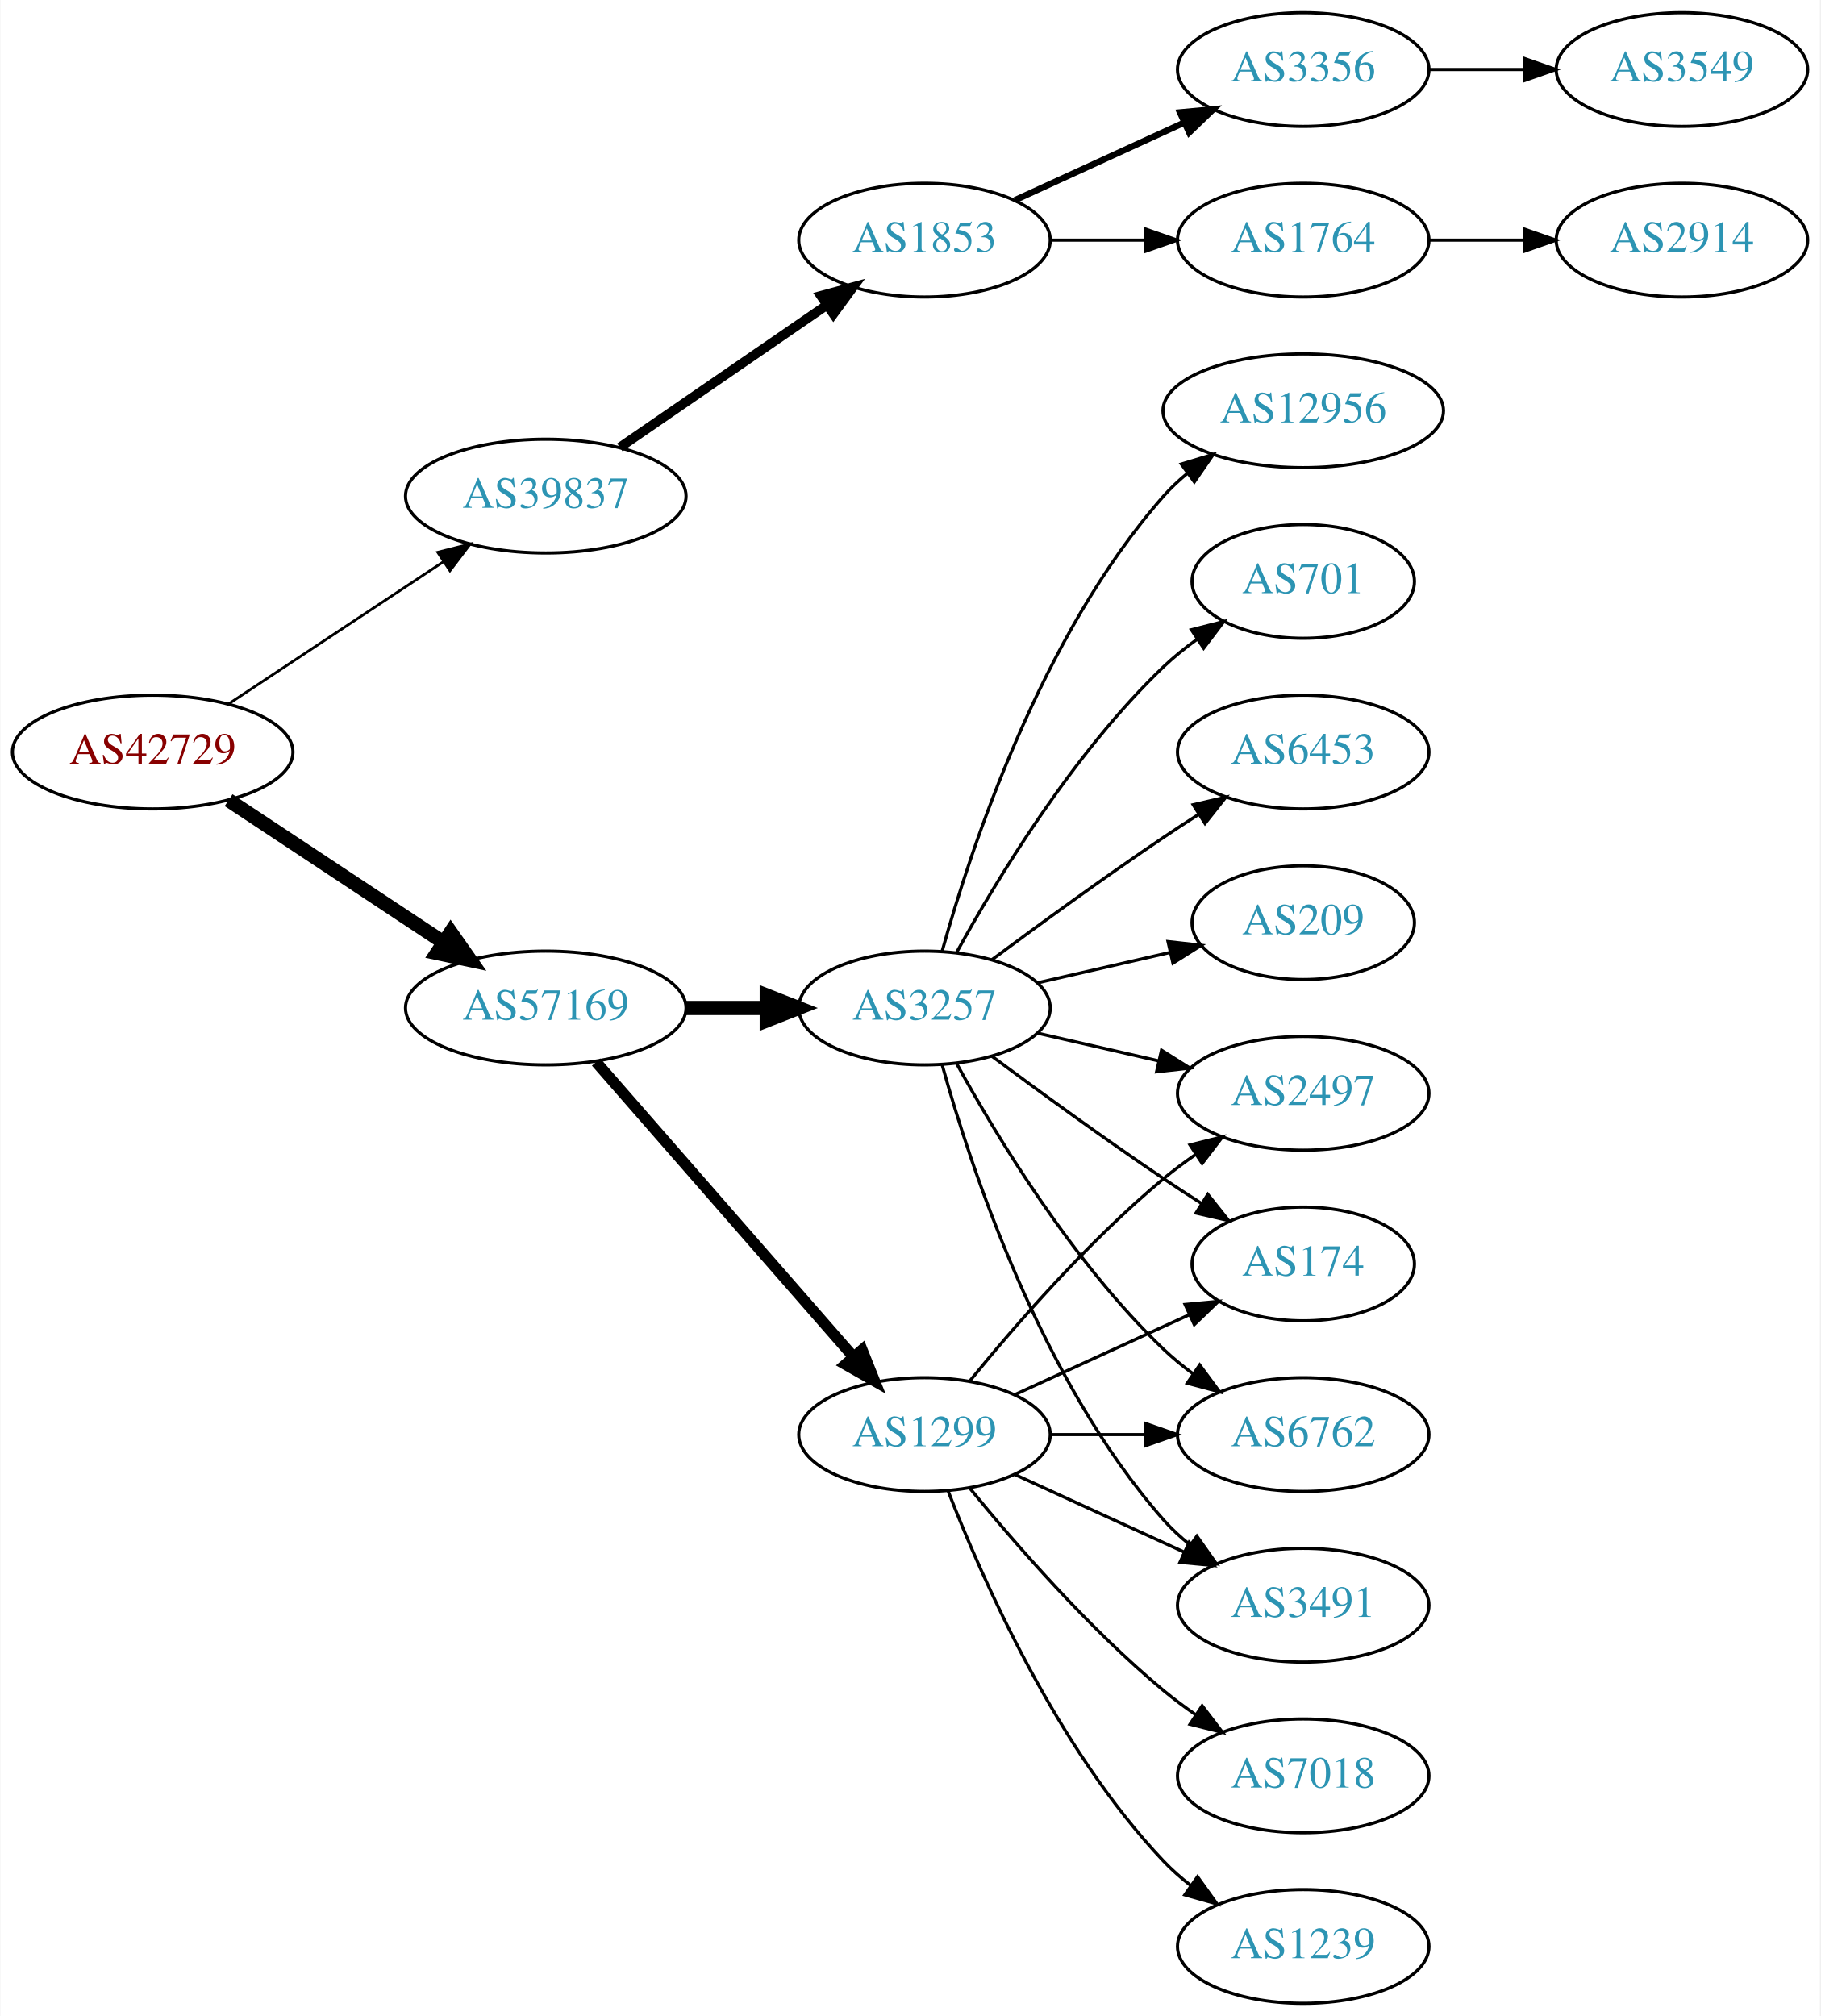
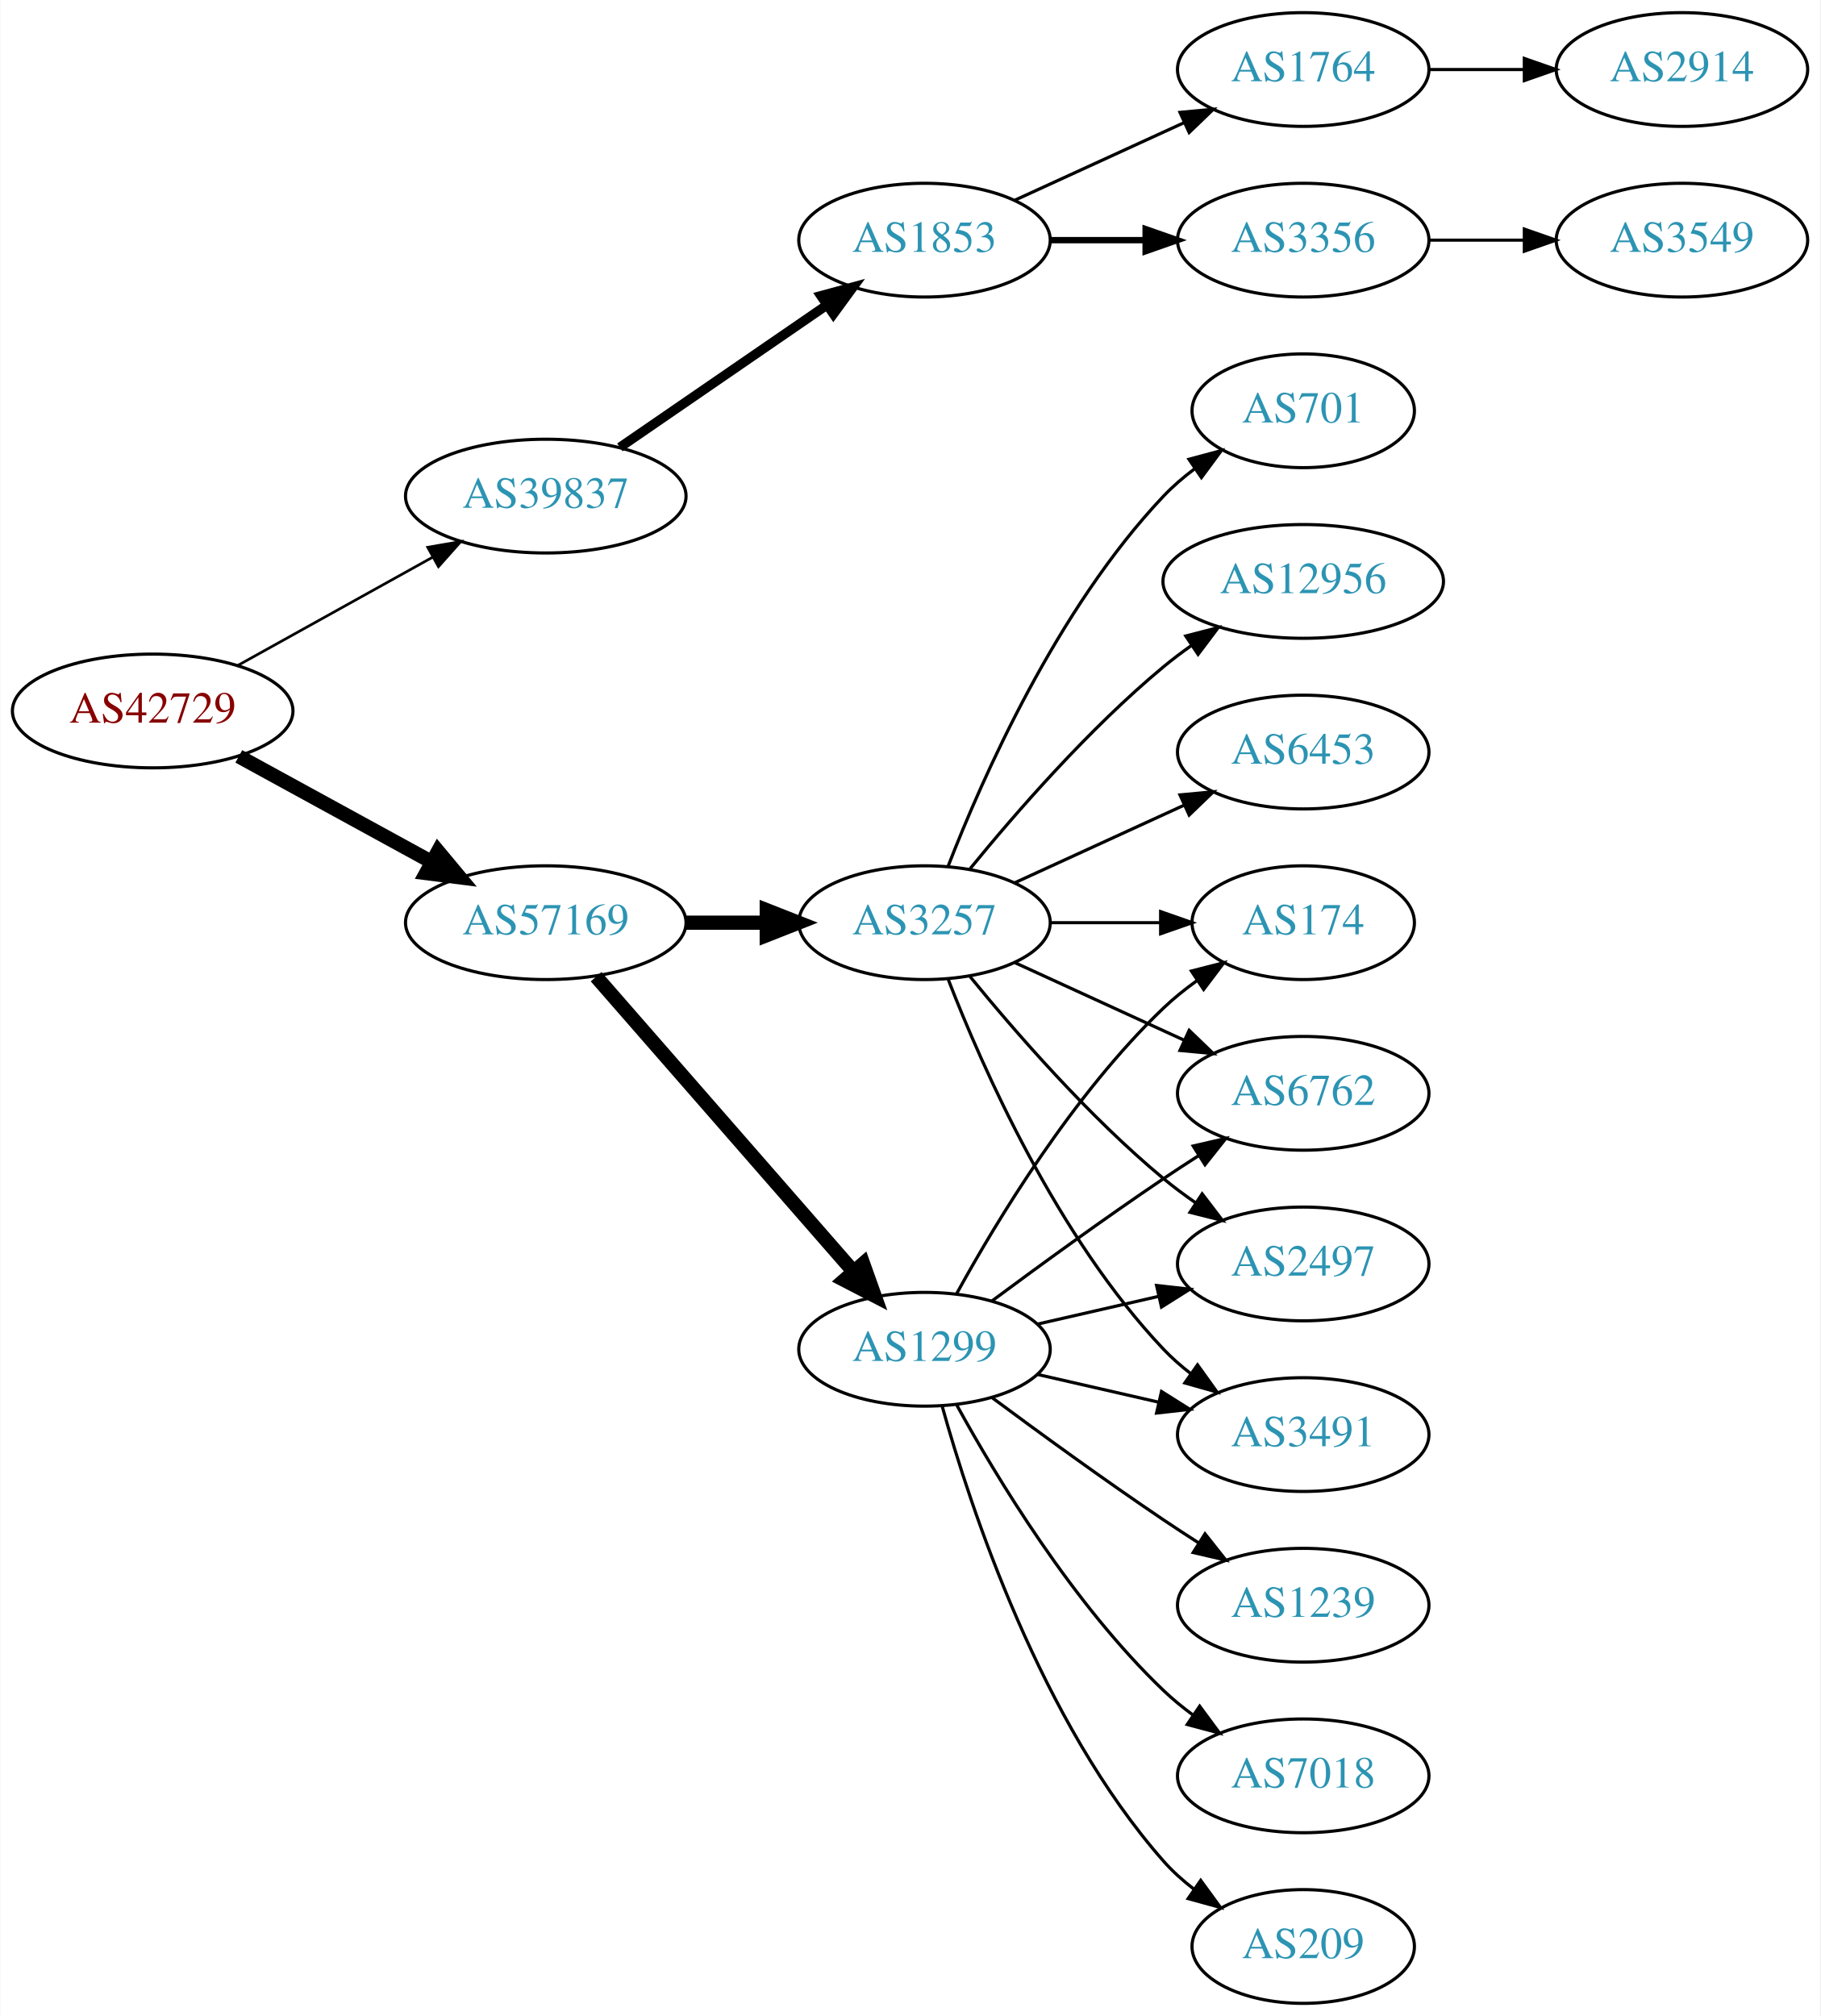
<svg xmlns="http://www.w3.org/2000/svg" xmlns:xlink="http://www.w3.org/1999/xlink" width="576pt" height="638pt" viewBox="0.00 0.00 575.76 638.00">
  <g id="graph0" class="graph" transform="scale(1 1) rotate(0) translate(4 634)">
    <polygon fill="white" stroke="none" points="-4,4 -4,-634 571.762,-634 571.762,4 -4,4" />
    <g id="node1" class="node">
      <g id="a_node1">
        <a xlink:href="/asn/42729" xlink:title="AS42729 ~ FFGRAZ-NET [AT]">
-           <ellipse fill="#ffffff" stroke="black" cx="44.196" cy="-396" rx="44.393" ry="18" />
-           <text text-anchor="middle" x="44.196" y="-392.3" font-family="Times,serif" font-size="14.00" fill="#880000">AS42729</text>
+           <ellipse fill="#ffffff" stroke="black" cx="44.196" cy="-409" rx="44.393" ry="18" />
+           <text text-anchor="middle" x="44.196" y="-405.3" font-family="Times,serif" font-size="14.00" fill="#880000">AS42729</text>
        </a>
      </g>
    </g>
    <g id="node2" class="node">
      <g id="a_node2">
        <a xlink:href="/asn/39837" xlink:title="AS39837 ~ MUR [AT]">
          <ellipse fill="#ffffff" stroke="black" cx="168.588" cy="-477" rx="44.393" ry="18" />
          <text text-anchor="middle" x="168.588" y="-473.3" font-family="Times,serif" font-size="14.00" fill="#2c94b3">AS39837</text>
        </a>
      </g>
    </g>
    <g id="edge1" class="edge">
-       <path fill="none" stroke="black" stroke-width="0.844" d="M68.217,-411.235C87.449,-423.963 115.056,-442.234 136.294,-456.289" />
-       <polygon fill="black" stroke="black" stroke-width="0.844" points="134.4,-459.233 144.67,-461.833 138.263,-453.395 134.4,-459.233" />
+       <path fill="none" stroke="black" stroke-width="0.844" d="M71.152,-423.421C89.083,-433.383 113.137,-446.747 132.735,-457.636" />
+       <polygon fill="black" stroke="black" stroke-width="0.844" points="131.228,-460.803 141.669,-462.6 134.628,-454.684 131.228,-460.803" />
    </g>
    <g id="node3" class="node">
      <g id="a_node3">
        <a xlink:href="/asn/57169" xlink:title="AS57169 ~ EDIS GmbH [AT]">
-           <ellipse fill="#ffffff" stroke="black" cx="168.588" cy="-315" rx="44.393" ry="18" />
-           <text text-anchor="middle" x="168.588" y="-311.3" font-family="Times,serif" font-size="14.00" fill="#2c94b3">AS57169</text>
+           <ellipse fill="#ffffff" stroke="black" cx="168.588" cy="-342" rx="44.393" ry="18" />
+           <text text-anchor="middle" x="168.588" y="-338.3" font-family="Times,serif" font-size="14.00" fill="#2c94b3">AS57169</text>
        </a>
      </g>
    </g>
    <g id="edge2" class="edge">
-       <path fill="none" stroke="black" stroke-width="4.5" d="M68.217,-380.765C87.449,-368.037 115.056,-349.766 136.294,-335.711" />
-       <polygon fill="black" stroke="black" stroke-width="4.5" points="138.504,-338.97 144.67,-330.167 134.158,-332.403 138.504,-338.97" />
+       <path fill="none" stroke="black" stroke-width="4.5" d="M71.452,-394.627C89.279,-384.868 113.056,-371.852 132.503,-361.207" />
+       <polygon fill="black" stroke="black" stroke-width="4.5" points="134.494,-364.605 141.375,-356.349 130.713,-357.697 134.494,-364.605" />
    </g>
    <g id="node4" class="node">
      <g id="a_node4">
        <a xlink:href="/asn/1853" xlink:title="AS1853 ~ ACOnet Backbone [AT]">
          <ellipse fill="#ffffff" stroke="black" cx="288.431" cy="-558" rx="39.794" ry="18" />
          <text text-anchor="middle" x="288.431" y="-554.3" font-family="Times,serif" font-size="14.00" fill="#2c94b3">AS1853</text>
        </a>
      </g>
    </g>
    <g id="edge3" class="edge">
      <path fill="none" stroke="black" stroke-width="3" d="M192.031,-492.426C210.612,-505.198 237.173,-523.455 257.553,-537.463" />
      <polygon fill="black" stroke="black" stroke-width="3" points="255.643,-540.398 265.867,-543.178 259.609,-534.629 255.643,-540.398" />
    </g>
    <g id="node9" class="node">
      <g id="a_node9">
-         <a xlink:href="/asn/1299" xlink:title="AS1299 ~ Telia Carrier [EU]">
-           <ellipse fill="#ffffff" stroke="black" cx="288.431" cy="-180" rx="39.794" ry="18" />
-           <text text-anchor="middle" x="288.431" y="-176.3" font-family="Times,serif" font-size="14.00" fill="#2c94b3">AS1299</text>
+         <a xlink:href="/asn/3257" xlink:title="AS3257 ~ GTT [DE]">
+           <ellipse fill="#ffffff" stroke="black" cx="288.431" cy="-342" rx="39.794" ry="18" />
+           <text text-anchor="middle" x="288.431" y="-338.3" font-family="Times,serif" font-size="14.00" fill="#2c94b3">AS3257</text>
        </a>
      </g>
    </g>
    <g id="edge8" class="edge">
-       <path fill="none" stroke="black" stroke-width="3.5" d="M184.513,-297.902C205.056,-274.369 242.175,-231.845 265.771,-204.813" />
-       <polygon fill="black" stroke="black" stroke-width="3.5" points="268.688,-206.794 272.627,-196.959 263.414,-202.191 268.688,-206.794" />
+       <path fill="none" stroke="black" stroke-width="4.5" d="M212.799,-342C221.112,-342 229.875,-342 238.357,-342" />
+       <polygon fill="black" stroke="black" stroke-width="4.5" points="238.516,-345.938 248.516,-342 238.516,-338.063 238.516,-345.938" />
    </g>
    <g id="node10" class="node">
      <g id="a_node10">
-         <a xlink:href="/asn/3257" xlink:title="AS3257 ~ GTT [DE]">
-           <ellipse fill="#ffffff" stroke="black" cx="288.431" cy="-315" rx="39.794" ry="18" />
-           <text text-anchor="middle" x="288.431" y="-311.3" font-family="Times,serif" font-size="14.00" fill="#2c94b3">AS3257</text>
+         <a xlink:href="/asn/1299" xlink:title="AS1299 ~ Telia Carrier [EU]">
+           <ellipse fill="#ffffff" stroke="black" cx="288.431" cy="-207" rx="39.794" ry="18" />
+           <text text-anchor="middle" x="288.431" y="-203.3" font-family="Times,serif" font-size="14.00" fill="#2c94b3">AS1299</text>
        </a>
      </g>
    </g>
    <g id="edge9" class="edge">
-       <path fill="none" stroke="black" stroke-width="4.5" d="M212.799,-315C221.112,-315 229.875,-315 238.357,-315" />
-       <polygon fill="black" stroke="black" stroke-width="4.5" points="238.516,-318.938 248.516,-315 238.516,-311.063 238.516,-318.938" />
+       <path fill="none" stroke="black" stroke-width="4.5" d="M184.513,-324.902C205.056,-301.369 242.175,-258.845 265.771,-231.813" />
+       <polygon fill="black" stroke="black" stroke-width="4.5" points="269.017,-234.082 272.627,-223.959 263.085,-228.903 269.017,-234.082" />
    </g>
    <g id="node5" class="node">
      <g id="a_node5">
-         <a xlink:href="/asn/3356" xlink:title="AS3356 ~ Level 3 Parent, LLC [US]">
+         <a xlink:href="/asn/1764" xlink:title="AS1764 ~ NEXTLAYER-AS [AT]">
          <ellipse fill="#ffffff" stroke="black" cx="408.273" cy="-612" rx="39.794" ry="18" />
-           <text text-anchor="middle" x="408.273" y="-608.3" font-family="Times,serif" font-size="14.00" fill="#2c94b3">AS3356</text>
+           <text text-anchor="middle" x="408.273" y="-608.3" font-family="Times,serif" font-size="14.00" fill="#2c94b3">AS1764</text>
        </a>
      </g>
    </g>
    <g id="edge4" class="edge">
-       <path fill="none" stroke="black" stroke-width="2" d="M317.06,-570.661C333.017,-577.973 353.287,-587.261 370.57,-595.181" />
-       <polygon fill="black" stroke="black" stroke-width="2" points="369.269,-598.435 379.818,-599.419 372.185,-592.071 369.269,-598.435" />
+       <path fill="none" stroke="black" d="M317.06,-570.661C333.017,-577.973 353.287,-587.261 370.57,-595.181" />
+       <polygon fill="black" stroke="black" points="369.269,-598.435 379.818,-599.419 372.185,-592.071 369.269,-598.435" />
    </g>
    <g id="node6" class="node">
      <g id="a_node6">
-         <a xlink:href="/asn/1764" xlink:title="AS1764 ~ NEXTLAYER-AS [AT]">
+         <a xlink:href="/asn/3356" xlink:title="AS3356 ~ Level 3 Parent, LLC [US]">
          <ellipse fill="#ffffff" stroke="black" cx="408.273" cy="-558" rx="39.794" ry="18" />
-           <text text-anchor="middle" x="408.273" y="-554.3" font-family="Times,serif" font-size="14.00" fill="#2c94b3">AS1764</text>
+           <text text-anchor="middle" x="408.273" y="-554.3" font-family="Times,serif" font-size="14.00" fill="#2c94b3">AS3356</text>
        </a>
      </g>
    </g>
    <g id="edge5" class="edge">
-       <path fill="none" stroke="black" d="M328.343,-558C337.897,-558 348.246,-558 358.209,-558" />
-       <polygon fill="black" stroke="black" points="358.402,-561.5 368.402,-558 358.402,-554.5 358.402,-561.5" />
+       <path fill="none" stroke="black" stroke-width="2" d="M328.343,-558C337.897,-558 348.246,-558 358.209,-558" />
+       <polygon fill="black" stroke="black" stroke-width="2" points="358.402,-561.5 368.402,-558 358.402,-554.5 358.402,-561.5" />
    </g>
    <g id="node7" class="node">
      <g id="a_node7">
-         <a xlink:href="/asn/3549" xlink:title="AS3549 ~ Level 3 Parent, LLC [US]">
+         <a xlink:href="/asn/2914" xlink:title="AS2914 ~ NTT America, Inc. [US]">
          <ellipse fill="#ffffff" stroke="black" cx="528.116" cy="-612" rx="39.794" ry="18" />
-           <text text-anchor="middle" x="528.116" y="-608.3" font-family="Times,serif" font-size="14.00" fill="#2c94b3">AS3549</text>
+           <text text-anchor="middle" x="528.116" y="-608.3" font-family="Times,serif" font-size="14.00" fill="#2c94b3">AS2914</text>
        </a>
      </g>
    </g>
    <g id="edge6" class="edge">
      <path fill="none" stroke="black" d="M448.186,-612C457.739,-612 468.089,-612 478.052,-612" />
      <polygon fill="black" stroke="black" points="478.244,-615.5 488.244,-612 478.244,-608.5 478.244,-615.5" />
    </g>
    <g id="node8" class="node">
      <g id="a_node8">
-         <a xlink:href="/asn/2914" xlink:title="AS2914 ~ NTT America, Inc. [US]">
+         <a xlink:href="/asn/3549" xlink:title="AS3549 ~ Level 3 Parent, LLC [US]">
          <ellipse fill="#ffffff" stroke="black" cx="528.116" cy="-558" rx="39.794" ry="18" />
-           <text text-anchor="middle" x="528.116" y="-554.3" font-family="Times,serif" font-size="14.00" fill="#2c94b3">AS2914</text>
+           <text text-anchor="middle" x="528.116" y="-554.3" font-family="Times,serif" font-size="14.00" fill="#2c94b3">AS3549</text>
        </a>
      </g>
    </g>
    <g id="edge7" class="edge">
      <path fill="none" stroke="black" d="M448.186,-558C457.739,-558 468.089,-558 478.052,-558" />
      <polygon fill="black" stroke="black" points="478.244,-561.5 488.244,-558 478.244,-554.5 478.244,-561.5" />
    </g>
    <g id="node11" class="node">
      <g id="a_node11">
-         <a xlink:href="/asn/2497" xlink:title="AS2497 ~ Internet Initiative Japan Inc. [JP]">
+         <a xlink:href="/asn/6762" xlink:title="AS6762 ~ TELECOM ITALIA SPARKLE S.p.A. [IT]">
          <ellipse fill="#ffffff" stroke="black" cx="408.273" cy="-288" rx="39.794" ry="18" />
-           <text text-anchor="middle" x="408.273" y="-284.3" font-family="Times,serif" font-size="14.00" fill="#2c94b3">AS2497</text>
+           <text text-anchor="middle" x="408.273" y="-284.3" font-family="Times,serif" font-size="14.00" fill="#2c94b3">AS6762</text>
        </a>
      </g>
    </g>
    <g id="edge10" class="edge">
-       <path fill="none" stroke="black" d="M302.85,-197.065C316.964,-214.375 340.379,-241.345 364.077,-261 367.294,-263.668 370.794,-266.27 374.365,-268.741" />
-       <polygon fill="black" stroke="black" points="372.442,-271.666 382.721,-274.236 376.288,-265.817 372.442,-271.666" />
+       <path fill="none" stroke="black" d="M317.06,-329.339C333.017,-322.027 353.287,-312.739 370.57,-304.819" />
+       <polygon fill="black" stroke="black" points="372.185,-307.929 379.818,-300.581 369.269,-301.565 372.185,-307.929" />
    </g>
    <g id="node12" class="node">
      <g id="a_node12">
+         <a xlink:href="/asn/6453" xlink:title="AS6453 ~ TATA COMMUNICATIONS (AMERICA) INC [US]">
+           <ellipse fill="#ffffff" stroke="black" cx="408.273" cy="-396" rx="39.794" ry="18" />
+           <text text-anchor="middle" x="408.273" y="-392.3" font-family="Times,serif" font-size="14.00" fill="#2c94b3">AS6453</text>
+         </a>
+       </g>
+     </g>
+     <g id="edge11" class="edge">
+       <path fill="none" stroke="black" d="M317.06,-354.661C333.017,-361.973 353.287,-371.261 370.57,-379.181" />
+       <polygon fill="black" stroke="black" points="369.269,-382.435 379.818,-383.419 372.185,-376.071 369.269,-382.435" />
+     </g>
+     <g id="node13" class="node">
+       <g id="a_node13">
+         <a xlink:href="/asn/2497" xlink:title="AS2497 ~ Internet Initiative Japan Inc. [JP]">
+           <ellipse fill="#ffffff" stroke="black" cx="408.273" cy="-234" rx="39.794" ry="18" />
+           <text text-anchor="middle" x="408.273" y="-230.3" font-family="Times,serif" font-size="14.00" fill="#2c94b3">AS2497</text>
+         </a>
+       </g>
+     </g>
+     <g id="edge12" class="edge">
+       <path fill="none" stroke="black" d="M302.85,-324.935C316.964,-307.625 340.379,-280.655 364.077,-261 367.294,-258.332 370.794,-255.73 374.365,-253.259" />
+       <polygon fill="black" stroke="black" points="376.288,-256.183 382.721,-247.764 372.442,-250.334 376.288,-256.183" />
+     </g>
+     <g id="node14" class="node">
+       <g id="a_node14">
+         <a xlink:href="/asn/701" xlink:title="AS701 ~ UUNET [US]">
+           <ellipse fill="#ffffff" stroke="black" cx="408.273" cy="-504" rx="35.194" ry="18" />
+           <text text-anchor="middle" x="408.273" y="-500.3" font-family="Times,serif" font-size="14.00" fill="#2c94b3">AS701</text>
+         </a>
+       </g>
+     </g>
+     <g id="edge13" class="edge">
+       <path fill="none" stroke="black" d="M295.954,-359.994C306.704,-387.728 330.362,-441.429 364.077,-477 367.02,-480.105 370.394,-483.001 373.929,-485.655" />
+       <polygon fill="black" stroke="black" points="372.115,-488.654 382.348,-491.397 376.059,-482.871 372.115,-488.654" />
+     </g>
+     <g id="node15" class="node">
+       <g id="a_node15">
+         <a xlink:href="/asn/3491" xlink:title="AS3491 ~ PCCW Global, Inc. [US]">
+           <ellipse fill="#ffffff" stroke="black" cx="408.273" cy="-180" rx="39.794" ry="18" />
+           <text text-anchor="middle" x="408.273" y="-176.3" font-family="Times,serif" font-size="14.00" fill="#2c94b3">AS3491</text>
+         </a>
+       </g>
+     </g>
+     <g id="edge14" class="edge">
+       <path fill="none" stroke="black" d="M295.954,-324.006C306.704,-296.272 330.362,-242.571 364.077,-207 366.663,-204.272 369.581,-201.706 372.649,-199.323" />
+       <polygon fill="black" stroke="black" points="374.827,-202.07 380.997,-193.457 370.803,-196.342 374.827,-202.07" />
+     </g>
+     <g id="node16" class="node">
+       <g id="a_node16">
+         <a xlink:href="/asn/174" xlink:title="AS174 ~ Cogent Communications [US]">
+           <ellipse fill="#ffffff" stroke="black" cx="408.273" cy="-342" rx="35.194" ry="18" />
+           <text text-anchor="middle" x="408.273" y="-338.3" font-family="Times,serif" font-size="14.00" fill="#2c94b3">AS174</text>
+         </a>
+       </g>
+     </g>
+     <g id="edge15" class="edge">
+       <path fill="none" stroke="black" d="M328.343,-342C339.43,-342 351.59,-342 362.972,-342" />
+       <polygon fill="black" stroke="black" points="363.154,-345.5 373.154,-342 363.154,-338.5 363.154,-345.5" />
+     </g>
+     <g id="node17" class="node">
+       <g id="a_node17">
+         <a xlink:href="/asn/12956" xlink:title="AS12956 ~ TELXIUS [ES]">
+           <ellipse fill="#ffffff" stroke="black" cx="408.273" cy="-450" rx="44.393" ry="18" />
+           <text text-anchor="middle" x="408.273" y="-446.3" font-family="Times,serif" font-size="14.00" fill="#2c94b3">AS12956</text>
+         </a>
+       </g>
+     </g>
+     <g id="edge16" class="edge">
+       <path fill="none" stroke="black" d="M302.85,-359.065C316.964,-376.375 340.379,-403.345 364.077,-423 366.815,-425.271 369.759,-427.494 372.776,-429.63" />
+       <polygon fill="black" stroke="black" points="371.108,-432.725 381.365,-435.379 375.002,-426.908 371.108,-432.725" />
+     </g>
+     <g id="edge20" class="edge">
+       <path fill="none" stroke="black" d="M309.761,-222.277C324.623,-233.304 345.368,-248.407 364.077,-261 367.626,-263.389 371.377,-265.839 375.125,-268.242" />
+       <polygon fill="black" stroke="black" points="373.451,-271.325 383.774,-273.712 377.193,-265.409 373.451,-271.325" />
+     </g>
+     <g id="edge18" class="edge">
+       <path fill="none" stroke="black" d="M324.15,-214.955C336.15,-217.704 349.771,-220.825 362.463,-223.733" />
+       <polygon fill="black" stroke="black" points="361.866,-227.187 372.395,-226.009 363.429,-220.364 361.866,-227.187" />
+     </g>
+     <g id="edge21" class="edge">
+       <path fill="none" stroke="black" d="M324.15,-199.045C336.15,-196.296 349.771,-193.175 362.463,-190.267" />
+       <polygon fill="black" stroke="black" points="363.429,-193.636 372.395,-187.991 361.866,-186.813 363.429,-193.636" />
+     </g>
+     <g id="edge17" class="edge">
+       <path fill="none" stroke="black" d="M298.672,-224.713C311.218,-247.561 335.394,-287.611 364.077,-315 367.331,-318.107 370.998,-321.046 374.785,-323.76" />
+       <polygon fill="black" stroke="black" points="372.887,-326.701 383.153,-329.322 376.762,-320.872 372.887,-326.701" />
+     </g>
+     <g id="node18" class="node">
+       <g id="a_node18">
        <a xlink:href="/asn/7018" xlink:title="AS7018 ~ AT&amp;T Services, Inc. [US]">
          <ellipse fill="#ffffff" stroke="black" cx="408.273" cy="-72" rx="39.794" ry="18" />
          <text text-anchor="middle" x="408.273" y="-68.3" font-family="Times,serif" font-size="14.00" fill="#2c94b3">AS7018</text>
        </a>
      </g>
    </g>
-     <g id="edge11" class="edge">
-       <path fill="none" stroke="black" d="M302.85,-162.935C316.964,-145.625 340.379,-118.655 364.077,-99 367.294,-96.332 370.794,-93.73 374.365,-91.259" />
-       <polygon fill="black" stroke="black" points="376.288,-94.183 382.721,-85.764 372.442,-88.334 376.288,-94.183" />
-     </g>
-     <g id="node13" class="node">
-       <g id="a_node13">
-         <a xlink:href="/asn/174" xlink:title="AS174 ~ Cogent Communications [US]">
-           <ellipse fill="#ffffff" stroke="black" cx="408.273" cy="-234" rx="35.194" ry="18" />
-           <text text-anchor="middle" x="408.273" y="-230.3" font-family="Times,serif" font-size="14.00" fill="#2c94b3">AS174</text>
-         </a>
-       </g>
-     </g>
-     <g id="edge12" class="edge">
-       <path fill="none" stroke="black" d="M317.06,-192.661C333.476,-200.183 354.457,-209.798 372.054,-217.861" />
-       <polygon fill="black" stroke="black" points="370.883,-221.174 381.432,-222.158 373.799,-214.811 370.883,-221.174" />
-     </g>
-     <g id="node14" class="node">
-       <g id="a_node14">
-         <a xlink:href="/asn/6762" xlink:title="AS6762 ~ TELECOM ITALIA SPARKLE S.p.A. [IT]">
-           <ellipse fill="#ffffff" stroke="black" cx="408.273" cy="-180" rx="39.794" ry="18" />
-           <text text-anchor="middle" x="408.273" y="-176.3" font-family="Times,serif" font-size="14.00" fill="#2c94b3">AS6762</text>
-         </a>
-       </g>
-     </g>
-     <g id="edge13" class="edge">
-       <path fill="none" stroke="black" d="M328.343,-180C337.897,-180 348.246,-180 358.209,-180" />
-       <polygon fill="black" stroke="black" points="358.402,-183.5 368.402,-180 358.402,-176.5 358.402,-183.5" />
-     </g>
-     <g id="node15" class="node">
-       <g id="a_node15">
-         <a xlink:href="/asn/3491" xlink:title="AS3491 ~ PCCW Global, Inc. [US]">
-           <ellipse fill="#ffffff" stroke="black" cx="408.273" cy="-126" rx="39.794" ry="18" />
-           <text text-anchor="middle" x="408.273" y="-122.3" font-family="Times,serif" font-size="14.00" fill="#2c94b3">AS3491</text>
-         </a>
-       </g>
-     </g>
-     <g id="edge14" class="edge">
-       <path fill="none" stroke="black" d="M317.06,-167.339C333.017,-160.027 353.287,-150.739 370.57,-142.819" />
-       <polygon fill="black" stroke="black" points="372.185,-145.929 379.818,-138.581 369.269,-139.565 372.185,-145.929" />
-     </g>
-     <g id="node16" class="node">
-       <g id="a_node16">
-         <a xlink:href="/asn/1239" xlink:title="AS1239 ~ Sprint [US]">
-           <ellipse fill="#ffffff" stroke="black" cx="408.273" cy="-18" rx="39.794" ry="18" />
-           <text text-anchor="middle" x="408.273" y="-14.3" font-family="Times,serif" font-size="14.00" fill="#2c94b3">AS1239</text>
-         </a>
-       </g>
-     </g>
-     <g id="edge15" class="edge">
-       <path fill="none" stroke="black" d="M295.954,-162.006C306.704,-134.272 330.362,-80.571 364.077,-45 366.663,-42.272 369.581,-39.706 372.649,-37.323" />
-       <polygon fill="black" stroke="black" points="374.827,-40.069 380.997,-31.457 370.803,-34.342 374.827,-40.069" />
-     </g>
-     <g id="edge16" class="edge">
-       <path fill="none" stroke="black" d="M324.15,-307.045C336.15,-304.296 349.771,-301.175 362.463,-298.267" />
-       <polygon fill="black" stroke="black" points="363.429,-301.636 372.395,-295.991 361.866,-294.813 363.429,-301.636" />
-     </g>
-     <g id="edge22" class="edge">
-       <path fill="none" stroke="black" d="M309.761,-299.723C324.623,-288.696 345.368,-273.593 364.077,-261 367.895,-258.431 371.945,-255.79 375.975,-253.214" />
-       <polygon fill="black" stroke="black" points="378.079,-256.025 384.669,-247.729 374.344,-250.105 378.079,-256.025" />
-     </g>
-     <g id="edge21" class="edge">
-       <path fill="none" stroke="black" d="M298.672,-297.287C311.218,-274.439 335.394,-234.389 364.077,-207 366.946,-204.261 370.134,-201.653 373.443,-199.215" />
-       <polygon fill="black" stroke="black" points="375.507,-202.044 381.803,-193.523 371.567,-196.258 375.507,-202.044" />
-     </g>
-     <g id="edge23" class="edge">
-       <path fill="none" stroke="black" d="M294.004,-297.054C302.909,-265.005 325.194,-197.158 364.077,-153 366.561,-150.179 369.411,-147.551 372.437,-145.129" />
-       <polygon fill="black" stroke="black" points="374.622,-147.869 380.726,-139.209 370.554,-142.172 374.622,-147.869" />
-     </g>
-     <g id="node17" class="node">
-       <g id="a_node17">
-         <a xlink:href="/asn/6453" xlink:title="AS6453 ~ TATA COMMUNICATIONS (AMERICA) INC [US]">
-           <ellipse fill="#ffffff" stroke="black" cx="408.273" cy="-396" rx="39.794" ry="18" />
-           <text text-anchor="middle" x="408.273" y="-392.3" font-family="Times,serif" font-size="14.00" fill="#2c94b3">AS6453</text>
-         </a>
-       </g>
-     </g>
-     <g id="edge17" class="edge">
-       <path fill="none" stroke="black" d="M309.761,-330.277C324.623,-341.304 345.368,-356.407 364.077,-369 367.626,-371.389 371.377,-373.839 375.125,-376.242" />
-       <polygon fill="black" stroke="black" points="373.451,-379.325 383.774,-381.712 377.193,-373.409 373.451,-379.325" />
-     </g>
-     <g id="node18" class="node">
-       <g id="a_node18">
-         <a xlink:href="/asn/209" xlink:title="AS209 ~ CenturyLink Communications, LLC [US]">
-           <ellipse fill="#ffffff" stroke="black" cx="408.273" cy="-342" rx="35.194" ry="18" />
-           <text text-anchor="middle" x="408.273" y="-338.3" font-family="Times,serif" font-size="14.00" fill="#2c94b3">AS209</text>
-         </a>
-       </g>
-     </g>
-     <g id="edge18" class="edge">
-       <path fill="none" stroke="black" d="M324.15,-322.955C337.243,-325.955 352.265,-329.396 365.906,-332.522" />
-       <polygon fill="black" stroke="black" points="365.484,-336.016 376.013,-334.838 367.047,-329.193 365.484,-336.016" />
+     <g id="edge19" class="edge">
+       <path fill="none" stroke="black" d="M298.672,-189.287C311.218,-166.439 335.394,-126.389 364.077,-99 366.946,-96.261 370.134,-93.653 373.443,-91.215" />
+       <polygon fill="black" stroke="black" points="375.507,-94.044 381.803,-85.523 371.567,-88.258 375.507,-94.044" />
    </g>
    <g id="node19" class="node">
      <g id="a_node19">
-         <a xlink:href="/asn/12956" xlink:title="AS12956 ~ TELXIUS [ES]">
-           <ellipse fill="#ffffff" stroke="black" cx="408.273" cy="-504" rx="44.393" ry="18" />
-           <text text-anchor="middle" x="408.273" y="-500.3" font-family="Times,serif" font-size="14.00" fill="#2c94b3">AS12956</text>
-         </a>
-       </g>
-     </g>
-     <g id="edge19" class="edge">
-       <path fill="none" stroke="black" d="M294.004,-332.946C302.909,-364.995 325.194,-432.842 364.077,-477 366.368,-479.601 368.969,-482.038 371.732,-484.301" />
-       <polygon fill="black" stroke="black" points="369.685,-487.14 379.826,-490.208 373.811,-481.485 369.685,-487.14" />
+         <a xlink:href="/asn/209" xlink:title="AS209 ~ CenturyLink Communications, LLC [US]">
+           <ellipse fill="#ffffff" stroke="black" cx="408.273" cy="-18" rx="35.194" ry="18" />
+           <text text-anchor="middle" x="408.273" y="-14.3" font-family="Times,serif" font-size="14.00" fill="#2c94b3">AS209</text>
+         </a>
+       </g>
+     </g>
+     <g id="edge22" class="edge">
+       <path fill="none" stroke="black" d="M294.004,-189.054C302.909,-157.005 325.194,-89.158 364.077,-45 366.905,-41.789 370.206,-38.828 373.701,-36.136" />
+       <polygon fill="black" stroke="black" points="375.835,-38.916 382.076,-30.355 371.858,-33.155 375.835,-38.916" />
    </g>
    <g id="node20" class="node">
      <g id="a_node20">
-         <a xlink:href="/asn/701" xlink:title="AS701 ~ UUNET [US]">
-           <ellipse fill="#ffffff" stroke="black" cx="408.273" cy="-450" rx="35.194" ry="18" />
-           <text text-anchor="middle" x="408.273" y="-446.3" font-family="Times,serif" font-size="14.00" fill="#2c94b3">AS701</text>
-         </a>
-       </g>
-     </g>
-     <g id="edge20" class="edge">
-       <path fill="none" stroke="black" d="M298.672,-332.713C311.218,-355.561 335.394,-395.611 364.077,-423 367.331,-426.107 370.998,-429.046 374.785,-431.76" />
-       <polygon fill="black" stroke="black" points="372.887,-434.701 383.153,-437.322 376.762,-428.872 372.887,-434.701" />
+         <a xlink:href="/asn/1239" xlink:title="AS1239 ~ Sprint [US]">
+           <ellipse fill="#ffffff" stroke="black" cx="408.273" cy="-126" rx="39.794" ry="18" />
+           <text text-anchor="middle" x="408.273" y="-122.3" font-family="Times,serif" font-size="14.00" fill="#2c94b3">AS1239</text>
+         </a>
+       </g>
+     </g>
+     <g id="edge23" class="edge">
+       <path fill="none" stroke="black" d="M309.761,-191.723C324.623,-180.696 345.368,-165.593 364.077,-153 367.626,-150.611 371.377,-148.161 375.125,-145.758" />
+       <polygon fill="black" stroke="black" points="377.193,-148.591 383.774,-140.288 373.451,-142.675 377.193,-148.591" />
    </g>
  </g>
</svg>
